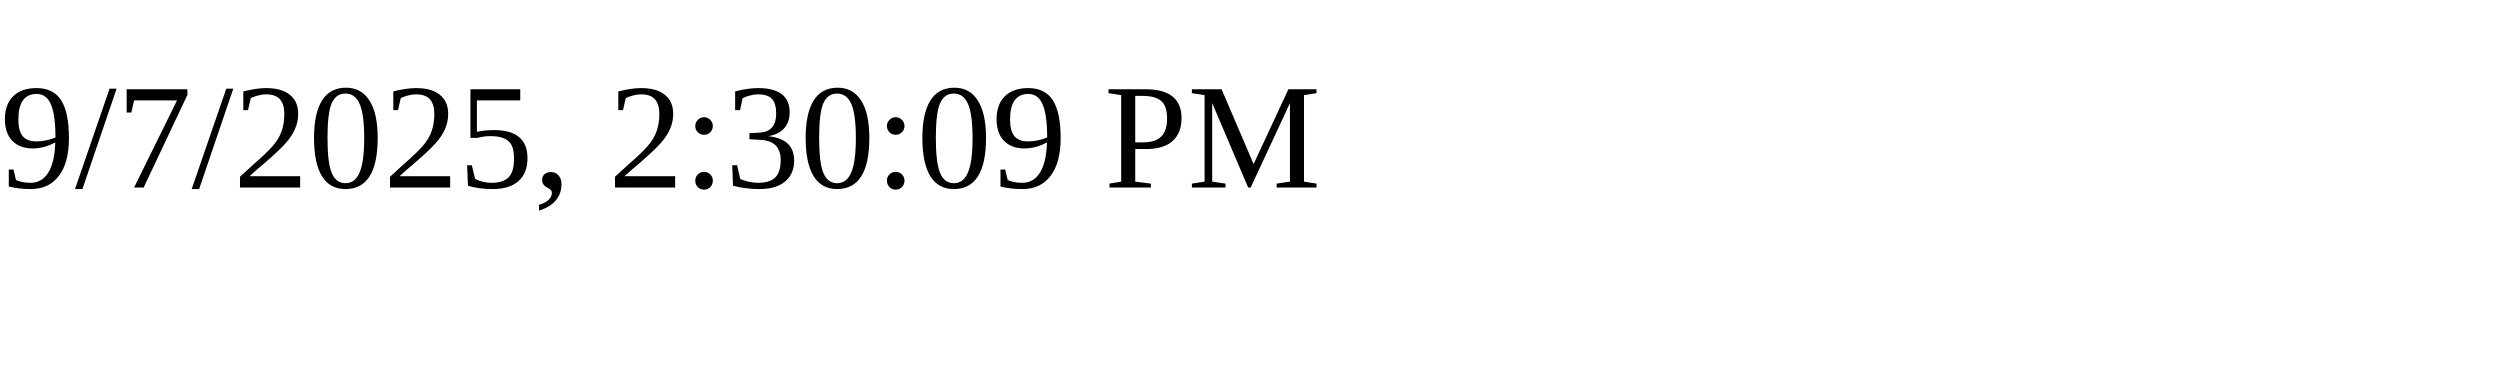
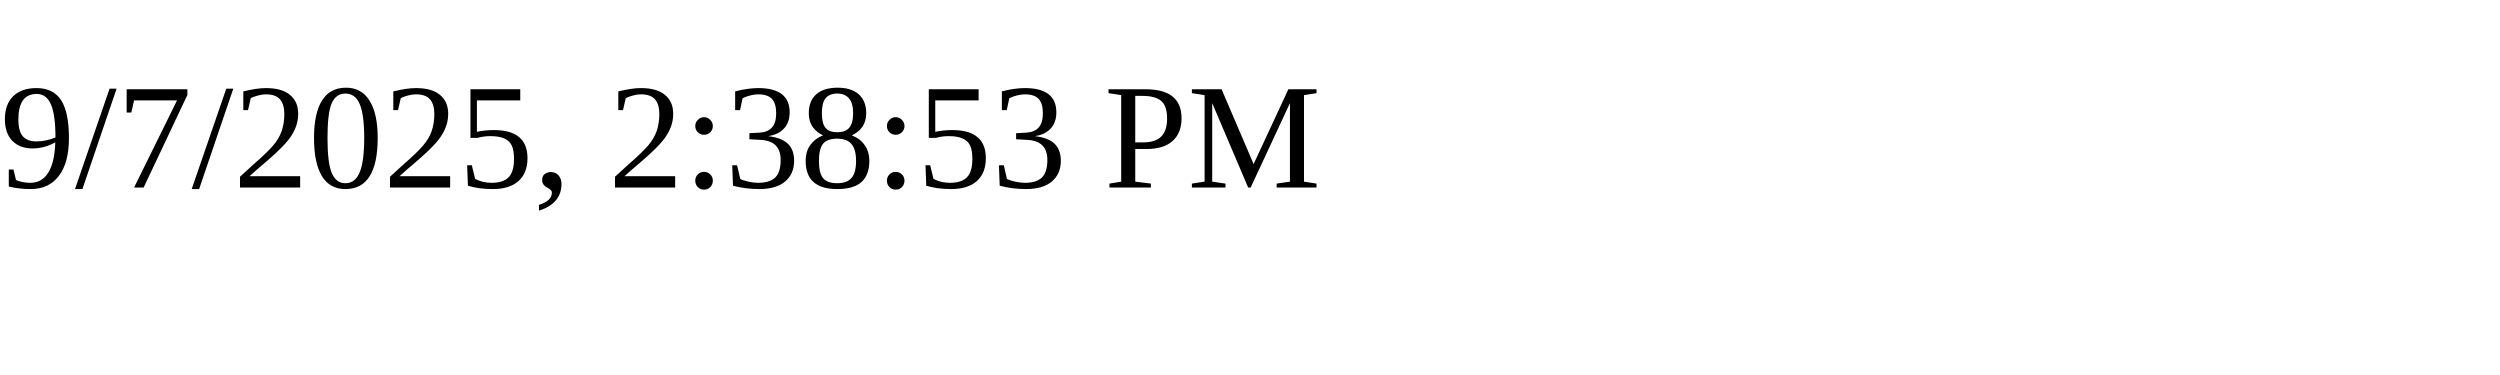
<svg xmlns="http://www.w3.org/2000/svg" height="30" width="200">
-   <text x="0" y="15">9/7/2025, 2:30:09 PM</text>
+   <text x="0" y="15">9/7/2025, 2:38:53 PM</text>
</svg>
